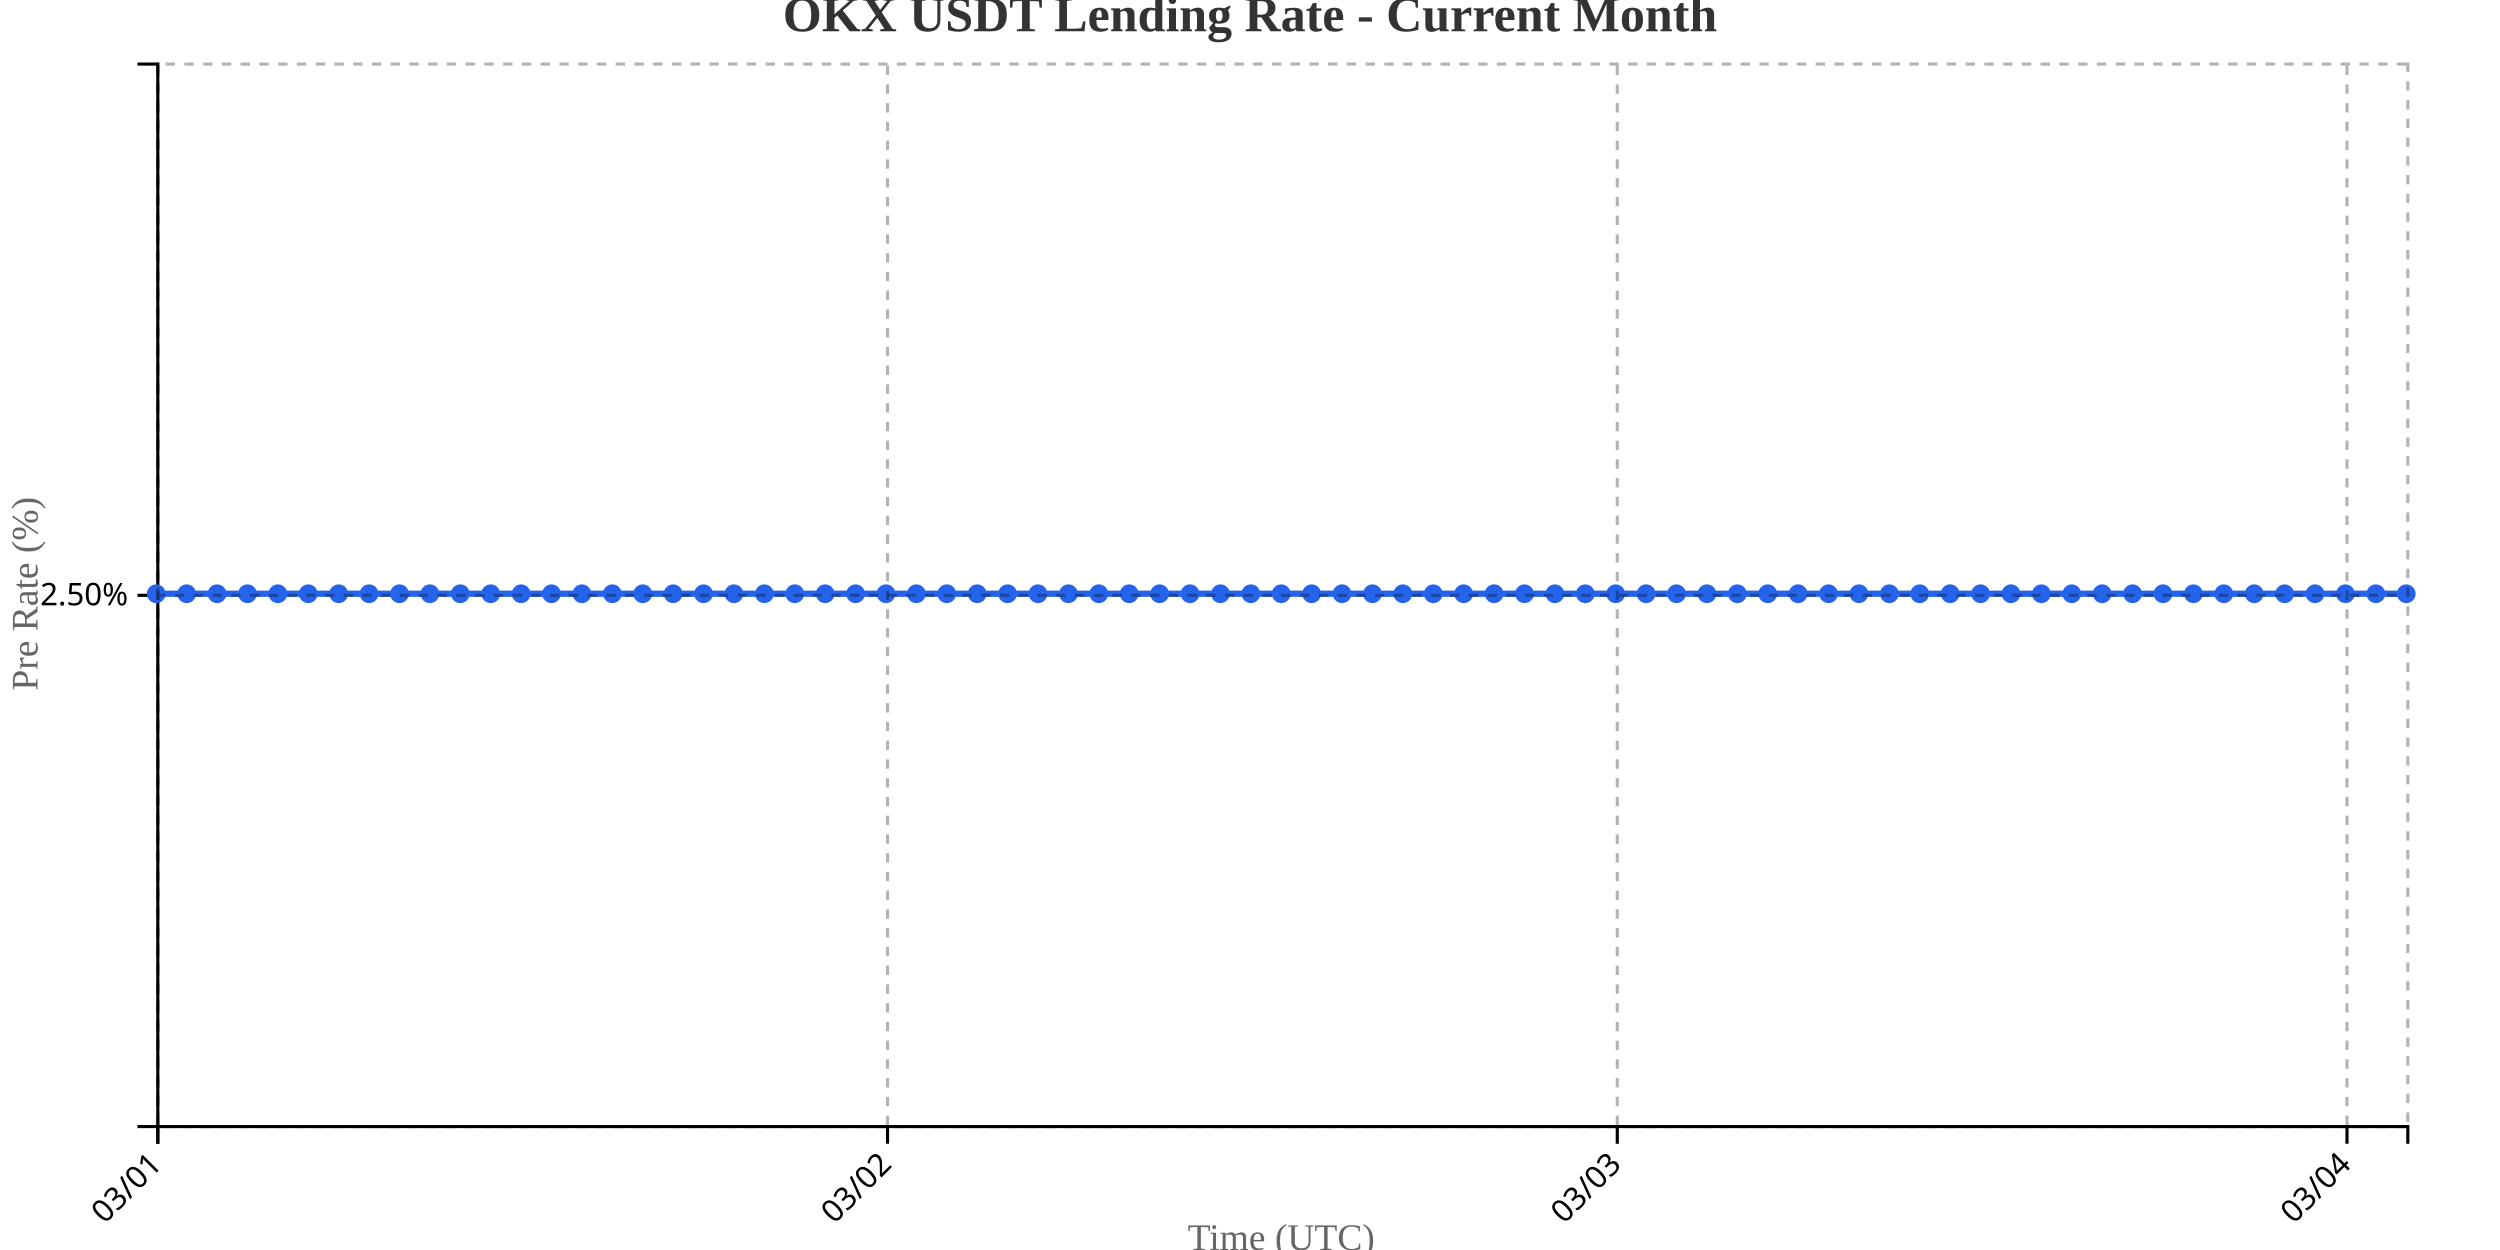
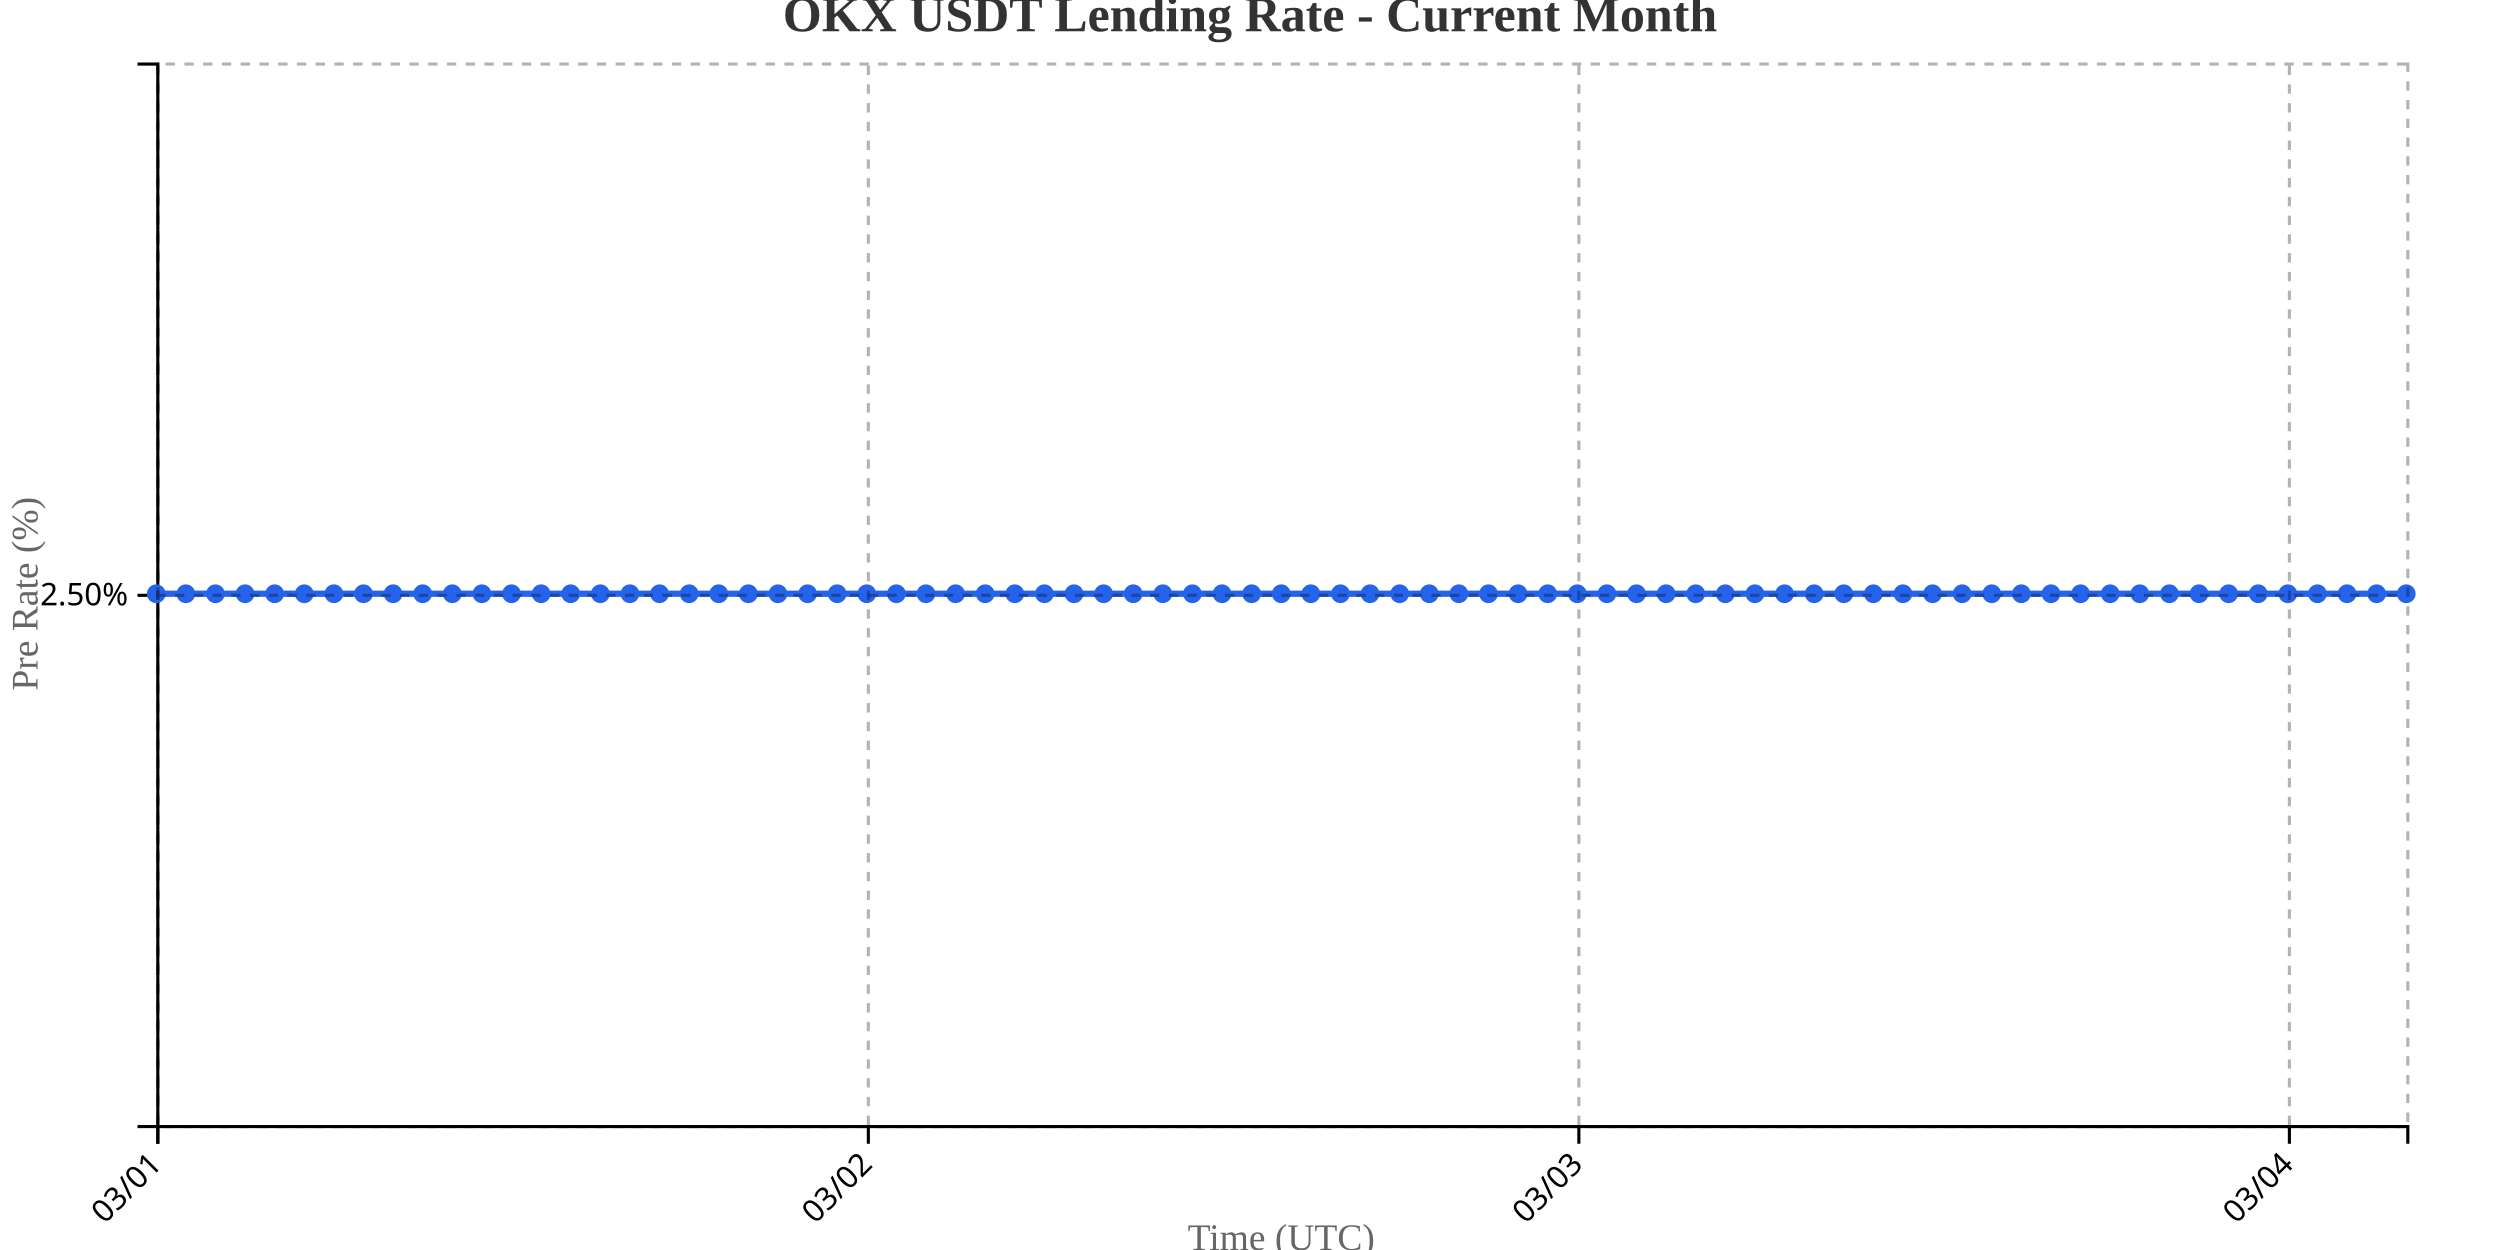
<svg xmlns="http://www.w3.org/2000/svg" width="800" height="400">
  <g transform="translate(50,20)">
    <g transform="translate(0,340)" fill="none" font-size="10" font-family="sans-serif" text-anchor="middle">
      <path class="domain" stroke="currentColor" d="M0.5,6V0.5H720.5V6" />
      <g class="tick" opacity="1" transform="translate(0.5,0)">
        <line stroke="currentColor" y2="6" />
        <text fill="currentColor" y="9" dy=".15em" style="text-anchor: end;" dx="-.8em" transform="rotate(-45)">03/01</text>
      </g>
-       <g class="tick" opacity="1" transform="translate(234.0135,0)">
+       <g class="tick" opacity="1" transform="translate(227.8684,0)">
        <line stroke="currentColor" y2="6" />
        <text fill="currentColor" y="9" dy=".15em" style="text-anchor: end;" dx="-.8em" transform="rotate(-45)">03/02</text>
      </g>
-       <g class="tick" opacity="1" transform="translate(467.527,0)">
+       <g class="tick" opacity="1" transform="translate(455.2368,0)">
        <line stroke="currentColor" y2="6" />
        <text fill="currentColor" y="9" dy=".15em" style="text-anchor: end;" dx="-.8em" transform="rotate(-45)">03/03</text>
      </g>
-       <g class="tick" opacity="1" transform="translate(701.0405,0)">
+       <g class="tick" opacity="1" transform="translate(682.6053,0)">
        <line stroke="currentColor" y2="6" />
        <text fill="currentColor" y="9" dy=".15em" style="text-anchor: end;" dx="-.8em" transform="rotate(-45)">03/04</text>
      </g>
    </g>
    <g fill="none" font-size="10" font-family="sans-serif" text-anchor="end">
      <path class="domain" stroke="currentColor" d="M-6,340.5H0.5V0.5H-6" />
      <g class="tick" opacity="1" transform="translate(0,170.5)">
        <line stroke="currentColor" x2="-6" />
        <text fill="currentColor" x="-9" dy="0.32em">2.50%</text>
      </g>
    </g>
    <text transform="rotate(-90)" y="-50" x="-170" dy="1em" style="text-anchor: middle; font-size: 12px; fill: #666;">Pre Rate (%)</text>
    <text transform="translate(360, 380)" style="text-anchor: middle; font-size: 12px; fill: #666;">Time (UTC)</text>
-     <path fill="none" stroke="#2563eb" stroke-width="2" d="M0,170C3.243,170,6.486,170,9.73,170C12.973,170,16.216,170,19.459,170C22.703,170,25.946,170,29.189,170C32.432,170,35.676,170,38.919,170C42.162,170,45.405,170,48.649,170C51.892,170,55.135,170,58.378,170C61.622,170,64.865,170,68.108,170C71.351,170,74.595,170,77.838,170C81.081,170,84.324,170,87.568,170C90.811,170,94.054,170,97.297,170C100.541,170,103.784,170,107.027,170C110.27,170,113.514,170,116.757,170C120,170,123.243,170,126.486,170C129.73,170,132.973,170,136.216,170C139.459,170,142.703,170,145.946,170C149.189,170,152.432,170,155.676,170C158.919,170,162.162,170,165.405,170C168.649,170,171.892,170,175.135,170C178.378,170,181.622,170,184.865,170C188.108,170,191.351,170,194.595,170C197.838,170,201.081,170,204.324,170C207.568,170,210.811,170,214.054,170C217.297,170,220.541,170,223.784,170C227.027,170,230.27,170,233.514,170C236.757,170,240,170,243.243,170C246.486,170,249.73,170,252.973,170C256.216,170,259.459,170,262.703,170C265.946,170,269.189,170,272.432,170C275.676,170,278.919,170,282.162,170C285.405,170,288.649,170,291.892,170C295.135,170,298.378,170,301.622,170C304.865,170,308.108,170,311.351,170C314.595,170,317.838,170,321.081,170C324.324,170,327.568,170,330.811,170C334.054,170,337.297,170,340.541,170C343.784,170,347.027,170,350.27,170C353.514,170,356.757,170,360,170C363.243,170,366.486,170,369.73,170C372.973,170,376.216,170,379.459,170C382.703,170,385.946,170,389.189,170C392.432,170,395.676,170,398.919,170C402.162,170,405.405,170,408.649,170C411.892,170,415.135,170,418.378,170C421.622,170,424.865,170,428.108,170C431.351,170,434.595,170,437.838,170C441.081,170,444.324,170,447.568,170C450.811,170,454.054,170,457.297,170C460.541,170,463.784,170,467.027,170C470.27,170,473.514,170,476.757,170C480,170,483.243,170,486.486,170C489.73,170,492.973,170,496.216,170C499.459,170,502.703,170,505.946,170C509.189,170,512.432,170,515.676,170C518.919,170,522.162,170,525.405,170C528.649,170,531.892,170,535.135,170C538.378,170,541.622,170,544.865,170C548.108,170,551.351,170,554.595,170C557.838,170,561.081,170,564.324,170C567.568,170,570.811,170,574.054,170C577.297,170,580.541,170,583.784,170C587.027,170,590.27,170,593.514,170C596.757,170,600,170,603.243,170C606.486,170,609.73,170,612.973,170C616.216,170,619.459,170,622.703,170C625.946,170,629.189,170,632.432,170C635.676,170,638.919,170,642.162,170C645.405,170,648.649,170,651.892,170C655.135,170,658.378,170,661.622,170C664.865,170,668.108,170,671.351,170C674.595,170,677.838,170,681.081,170C684.324,170,687.568,170,690.811,170C694.054,170,697.297,170,700.541,170C703.784,170,707.027,170,710.27,170C713.514,170,716.757,170,720,170" />
+     <path fill="none" stroke="#2563eb" stroke-width="2" d="M0,170C3.158,170,6.316,170,9.474,170C12.632,170,15.789,170,18.947,170C22.105,170,25.263,170,28.421,170C31.579,170,34.737,170,37.895,170C41.053,170,44.211,170,47.368,170C50.526,170,53.684,170,56.842,170C60,170,63.158,170,66.316,170C69.474,170,72.632,170,75.789,170C78.947,170,82.105,170,85.263,170C88.421,170,91.579,170,94.737,170C97.895,170,101.053,170,104.211,170C107.368,170,110.526,170,113.684,170C116.842,170,120,170,123.158,170C126.316,170,129.474,170,132.632,170C135.789,170,138.947,170,142.105,170C145.263,170,148.421,170,151.579,170C154.737,170,157.895,170,161.053,170C164.211,170,167.368,170,170.526,170C173.684,170,176.842,170,180,170C183.158,170,186.316,170,189.474,170C192.632,170,195.789,170,198.947,170C202.105,170,205.263,170,208.421,170C211.579,170,214.737,170,217.895,170C221.053,170,224.211,170,227.368,170C230.526,170,233.684,170,236.842,170C240,170,243.158,170,246.316,170C249.474,170,252.632,170,255.789,170C258.947,170,262.105,170,265.263,170C268.421,170,271.579,170,274.737,170C277.895,170,281.053,170,284.211,170C287.368,170,290.526,170,293.684,170C296.842,170,300,170,303.158,170C306.316,170,309.474,170,312.632,170C315.789,170,318.947,170,322.105,170C325.263,170,328.421,170,331.579,170C334.737,170,337.895,170,341.053,170C344.211,170,347.368,170,350.526,170C353.684,170,356.842,170,360,170C363.158,170,366.316,170,369.474,170C372.632,170,375.789,170,378.947,170C382.105,170,385.263,170,388.421,170C391.579,170,394.737,170,397.895,170C401.053,170,404.211,170,407.368,170C410.526,170,413.684,170,416.842,170C420,170,423.158,170,426.316,170C429.474,170,432.632,170,435.789,170C438.947,170,442.105,170,445.263,170C448.421,170,451.579,170,454.737,170C457.895,170,461.053,170,464.211,170C467.368,170,470.526,170,473.684,170C476.842,170,480,170,483.158,170C486.316,170,489.474,170,492.632,170C495.789,170,498.947,170,502.105,170C505.263,170,508.421,170,511.579,170C514.737,170,517.895,170,521.053,170C524.211,170,527.368,170,530.526,170C533.684,170,536.842,170,540,170C543.158,170,546.316,170,549.474,170C552.632,170,555.789,170,558.947,170C562.105,170,565.263,170,568.421,170C571.579,170,574.737,170,577.895,170C581.053,170,584.211,170,587.368,170C590.526,170,593.684,170,596.842,170C600,170,603.158,170,606.316,170C609.474,170,612.632,170,615.789,170C618.947,170,622.105,170,625.263,170C628.421,170,631.579,170,634.737,170C637.895,170,641.053,170,644.211,170C647.368,170,650.526,170,653.684,170C656.842,170,660,170,663.158,170C666.316,170,669.474,170,672.632,170C675.789,170,678.947,170,682.105,170C685.263,170,688.421,170,691.579,170C694.737,170,697.895,170,701.053,170C704.211,170,707.368,170,710.526,170C713.684,170,716.842,170,720,170" />
    <circle class="dot" cx="0" cy="170" r="3" fill="#2563eb" />
-     <circle class="dot" cx="9.73" cy="170" r="3" fill="#2563eb" />
-     <circle class="dot" cx="19.459" cy="170" r="3" fill="#2563eb" />
-     <circle class="dot" cx="29.189" cy="170" r="3" fill="#2563eb" />
-     <circle class="dot" cx="38.919" cy="170" r="3" fill="#2563eb" />
-     <circle class="dot" cx="48.649" cy="170" r="3" fill="#2563eb" />
-     <circle class="dot" cx="58.378" cy="170" r="3" fill="#2563eb" />
-     <circle class="dot" cx="68.108" cy="170" r="3" fill="#2563eb" />
-     <circle class="dot" cx="77.838" cy="170" r="3" fill="#2563eb" />
-     <circle class="dot" cx="87.568" cy="170" r="3" fill="#2563eb" />
-     <circle class="dot" cx="97.297" cy="170" r="3" fill="#2563eb" />
-     <circle class="dot" cx="107.027" cy="170" r="3" fill="#2563eb" />
-     <circle class="dot" cx="116.757" cy="170" r="3" fill="#2563eb" />
-     <circle class="dot" cx="126.486" cy="170" r="3" fill="#2563eb" />
-     <circle class="dot" cx="136.216" cy="170" r="3" fill="#2563eb" />
-     <circle class="dot" cx="145.946" cy="170" r="3" fill="#2563eb" />
-     <circle class="dot" cx="155.676" cy="170" r="3" fill="#2563eb" />
-     <circle class="dot" cx="165.405" cy="170" r="3" fill="#2563eb" />
-     <circle class="dot" cx="175.135" cy="170" r="3" fill="#2563eb" />
-     <circle class="dot" cx="184.865" cy="170" r="3" fill="#2563eb" />
-     <circle class="dot" cx="194.595" cy="170" r="3" fill="#2563eb" />
-     <circle class="dot" cx="204.324" cy="170" r="3" fill="#2563eb" />
-     <circle class="dot" cx="214.054" cy="170" r="3" fill="#2563eb" />
-     <circle class="dot" cx="223.784" cy="170" r="3" fill="#2563eb" />
-     <circle class="dot" cx="233.514" cy="170" r="3" fill="#2563eb" />
-     <circle class="dot" cx="243.243" cy="170" r="3" fill="#2563eb" />
-     <circle class="dot" cx="252.973" cy="170" r="3" fill="#2563eb" />
-     <circle class="dot" cx="262.703" cy="170" r="3" fill="#2563eb" />
-     <circle class="dot" cx="272.432" cy="170" r="3" fill="#2563eb" />
-     <circle class="dot" cx="282.162" cy="170" r="3" fill="#2563eb" />
-     <circle class="dot" cx="291.892" cy="170" r="3" fill="#2563eb" />
-     <circle class="dot" cx="301.622" cy="170" r="3" fill="#2563eb" />
-     <circle class="dot" cx="311.351" cy="170" r="3" fill="#2563eb" />
-     <circle class="dot" cx="321.081" cy="170" r="3" fill="#2563eb" />
-     <circle class="dot" cx="330.811" cy="170" r="3" fill="#2563eb" />
-     <circle class="dot" cx="340.541" cy="170" r="3" fill="#2563eb" />
-     <circle class="dot" cx="350.27" cy="170" r="3" fill="#2563eb" />
+     <circle class="dot" cx="9.474" cy="170" r="3" fill="#2563eb" />
+     <circle class="dot" cx="18.947" cy="170" r="3" fill="#2563eb" />
+     <circle class="dot" cx="28.421" cy="170" r="3" fill="#2563eb" />
+     <circle class="dot" cx="37.895" cy="170" r="3" fill="#2563eb" />
+     <circle class="dot" cx="47.368" cy="170" r="3" fill="#2563eb" />
+     <circle class="dot" cx="56.842" cy="170" r="3" fill="#2563eb" />
+     <circle class="dot" cx="66.316" cy="170" r="3" fill="#2563eb" />
+     <circle class="dot" cx="75.789" cy="170" r="3" fill="#2563eb" />
+     <circle class="dot" cx="85.263" cy="170" r="3" fill="#2563eb" />
+     <circle class="dot" cx="94.737" cy="170" r="3" fill="#2563eb" />
+     <circle class="dot" cx="104.211" cy="170" r="3" fill="#2563eb" />
+     <circle class="dot" cx="113.684" cy="170" r="3" fill="#2563eb" />
+     <circle class="dot" cx="123.158" cy="170" r="3" fill="#2563eb" />
+     <circle class="dot" cx="132.632" cy="170" r="3" fill="#2563eb" />
+     <circle class="dot" cx="142.105" cy="170" r="3" fill="#2563eb" />
+     <circle class="dot" cx="151.579" cy="170" r="3" fill="#2563eb" />
+     <circle class="dot" cx="161.053" cy="170" r="3" fill="#2563eb" />
+     <circle class="dot" cx="170.526" cy="170" r="3" fill="#2563eb" />
+     <circle class="dot" cx="180" cy="170" r="3" fill="#2563eb" />
+     <circle class="dot" cx="189.474" cy="170" r="3" fill="#2563eb" />
+     <circle class="dot" cx="198.947" cy="170" r="3" fill="#2563eb" />
+     <circle class="dot" cx="208.421" cy="170" r="3" fill="#2563eb" />
+     <circle class="dot" cx="217.895" cy="170" r="3" fill="#2563eb" />
+     <circle class="dot" cx="227.368" cy="170" r="3" fill="#2563eb" />
+     <circle class="dot" cx="236.842" cy="170" r="3" fill="#2563eb" />
+     <circle class="dot" cx="246.316" cy="170" r="3" fill="#2563eb" />
+     <circle class="dot" cx="255.789" cy="170" r="3" fill="#2563eb" />
+     <circle class="dot" cx="265.263" cy="170" r="3" fill="#2563eb" />
+     <circle class="dot" cx="274.737" cy="170" r="3" fill="#2563eb" />
+     <circle class="dot" cx="284.211" cy="170" r="3" fill="#2563eb" />
+     <circle class="dot" cx="293.684" cy="170" r="3" fill="#2563eb" />
+     <circle class="dot" cx="303.158" cy="170" r="3" fill="#2563eb" />
+     <circle class="dot" cx="312.632" cy="170" r="3" fill="#2563eb" />
+     <circle class="dot" cx="322.105" cy="170" r="3" fill="#2563eb" />
+     <circle class="dot" cx="331.579" cy="170" r="3" fill="#2563eb" />
+     <circle class="dot" cx="341.053" cy="170" r="3" fill="#2563eb" />
+     <circle class="dot" cx="350.526" cy="170" r="3" fill="#2563eb" />
    <circle class="dot" cx="360" cy="170" r="3" fill="#2563eb" />
-     <circle class="dot" cx="369.73" cy="170" r="3" fill="#2563eb" />
-     <circle class="dot" cx="379.459" cy="170" r="3" fill="#2563eb" />
-     <circle class="dot" cx="389.189" cy="170" r="3" fill="#2563eb" />
-     <circle class="dot" cx="398.919" cy="170" r="3" fill="#2563eb" />
-     <circle class="dot" cx="408.649" cy="170" r="3" fill="#2563eb" />
-     <circle class="dot" cx="418.378" cy="170" r="3" fill="#2563eb" />
-     <circle class="dot" cx="428.108" cy="170" r="3" fill="#2563eb" />
-     <circle class="dot" cx="437.838" cy="170" r="3" fill="#2563eb" />
-     <circle class="dot" cx="447.568" cy="170" r="3" fill="#2563eb" />
-     <circle class="dot" cx="457.297" cy="170" r="3" fill="#2563eb" />
-     <circle class="dot" cx="467.027" cy="170" r="3" fill="#2563eb" />
-     <circle class="dot" cx="476.757" cy="170" r="3" fill="#2563eb" />
-     <circle class="dot" cx="486.486" cy="170" r="3" fill="#2563eb" />
-     <circle class="dot" cx="496.216" cy="170" r="3" fill="#2563eb" />
-     <circle class="dot" cx="505.946" cy="170" r="3" fill="#2563eb" />
-     <circle class="dot" cx="515.676" cy="170" r="3" fill="#2563eb" />
-     <circle class="dot" cx="525.405" cy="170" r="3" fill="#2563eb" />
-     <circle class="dot" cx="535.135" cy="170" r="3" fill="#2563eb" />
-     <circle class="dot" cx="544.865" cy="170" r="3" fill="#2563eb" />
-     <circle class="dot" cx="554.595" cy="170" r="3" fill="#2563eb" />
-     <circle class="dot" cx="564.324" cy="170" r="3" fill="#2563eb" />
-     <circle class="dot" cx="574.054" cy="170" r="3" fill="#2563eb" />
-     <circle class="dot" cx="583.784" cy="170" r="3" fill="#2563eb" />
-     <circle class="dot" cx="593.514" cy="170" r="3" fill="#2563eb" />
-     <circle class="dot" cx="603.243" cy="170" r="3" fill="#2563eb" />
-     <circle class="dot" cx="612.973" cy="170" r="3" fill="#2563eb" />
-     <circle class="dot" cx="622.703" cy="170" r="3" fill="#2563eb" />
-     <circle class="dot" cx="632.432" cy="170" r="3" fill="#2563eb" />
-     <circle class="dot" cx="642.162" cy="170" r="3" fill="#2563eb" />
-     <circle class="dot" cx="651.892" cy="170" r="3" fill="#2563eb" />
-     <circle class="dot" cx="661.622" cy="170" r="3" fill="#2563eb" />
-     <circle class="dot" cx="671.351" cy="170" r="3" fill="#2563eb" />
-     <circle class="dot" cx="681.081" cy="170" r="3" fill="#2563eb" />
-     <circle class="dot" cx="690.811" cy="170" r="3" fill="#2563eb" />
-     <circle class="dot" cx="700.541" cy="170" r="3" fill="#2563eb" />
-     <circle class="dot" cx="710.27" cy="170" r="3" fill="#2563eb" />
+     <circle class="dot" cx="369.474" cy="170" r="3" fill="#2563eb" />
+     <circle class="dot" cx="378.947" cy="170" r="3" fill="#2563eb" />
+     <circle class="dot" cx="388.421" cy="170" r="3" fill="#2563eb" />
+     <circle class="dot" cx="397.895" cy="170" r="3" fill="#2563eb" />
+     <circle class="dot" cx="407.368" cy="170" r="3" fill="#2563eb" />
+     <circle class="dot" cx="416.842" cy="170" r="3" fill="#2563eb" />
+     <circle class="dot" cx="426.316" cy="170" r="3" fill="#2563eb" />
+     <circle class="dot" cx="435.789" cy="170" r="3" fill="#2563eb" />
+     <circle class="dot" cx="445.263" cy="170" r="3" fill="#2563eb" />
+     <circle class="dot" cx="454.737" cy="170" r="3" fill="#2563eb" />
+     <circle class="dot" cx="464.211" cy="170" r="3" fill="#2563eb" />
+     <circle class="dot" cx="473.684" cy="170" r="3" fill="#2563eb" />
+     <circle class="dot" cx="483.158" cy="170" r="3" fill="#2563eb" />
+     <circle class="dot" cx="492.632" cy="170" r="3" fill="#2563eb" />
+     <circle class="dot" cx="502.105" cy="170" r="3" fill="#2563eb" />
+     <circle class="dot" cx="511.579" cy="170" r="3" fill="#2563eb" />
+     <circle class="dot" cx="521.053" cy="170" r="3" fill="#2563eb" />
+     <circle class="dot" cx="530.526" cy="170" r="3" fill="#2563eb" />
+     <circle class="dot" cx="540" cy="170" r="3" fill="#2563eb" />
+     <circle class="dot" cx="549.474" cy="170" r="3" fill="#2563eb" />
+     <circle class="dot" cx="558.947" cy="170" r="3" fill="#2563eb" />
+     <circle class="dot" cx="568.421" cy="170" r="3" fill="#2563eb" />
+     <circle class="dot" cx="577.895" cy="170" r="3" fill="#2563eb" />
+     <circle class="dot" cx="587.368" cy="170" r="3" fill="#2563eb" />
+     <circle class="dot" cx="596.842" cy="170" r="3" fill="#2563eb" />
+     <circle class="dot" cx="606.316" cy="170" r="3" fill="#2563eb" />
+     <circle class="dot" cx="615.789" cy="170" r="3" fill="#2563eb" />
+     <circle class="dot" cx="625.263" cy="170" r="3" fill="#2563eb" />
+     <circle class="dot" cx="634.737" cy="170" r="3" fill="#2563eb" />
+     <circle class="dot" cx="644.211" cy="170" r="3" fill="#2563eb" />
+     <circle class="dot" cx="653.684" cy="170" r="3" fill="#2563eb" />
+     <circle class="dot" cx="663.158" cy="170" r="3" fill="#2563eb" />
+     <circle class="dot" cx="672.632" cy="170" r="3" fill="#2563eb" />
+     <circle class="dot" cx="682.105" cy="170" r="3" fill="#2563eb" />
+     <circle class="dot" cx="691.579" cy="170" r="3" fill="#2563eb" />
+     <circle class="dot" cx="701.053" cy="170" r="3" fill="#2563eb" />
+     <circle class="dot" cx="710.526" cy="170" r="3" fill="#2563eb" />
    <circle class="dot" cx="720" cy="170" r="3" fill="#2563eb" />
    <g class="grid" transform="translate(0,340)" fill="none" font-size="10" font-family="sans-serif" text-anchor="middle" style="stroke-dasharray: 3,3; opacity: 0.3;">
      <path class="domain" stroke="currentColor" d="M0.5,-340V0.5H720.5V-340" />
      <g class="tick" opacity="1" transform="translate(0.5,0)">
        <line stroke="currentColor" y2="-340" />
        <text fill="currentColor" y="3" dy="0.71em" />
      </g>
-       <g class="tick" opacity="1" transform="translate(234.0135,0)">
+       <g class="tick" opacity="1" transform="translate(227.8684,0)">
        <line stroke="currentColor" y2="-340" />
        <text fill="currentColor" y="3" dy="0.71em" />
      </g>
-       <g class="tick" opacity="1" transform="translate(467.527,0)">
+       <g class="tick" opacity="1" transform="translate(455.2368,0)">
        <line stroke="currentColor" y2="-340" />
        <text fill="currentColor" y="3" dy="0.71em" />
      </g>
-       <g class="tick" opacity="1" transform="translate(701.0405,0)">
+       <g class="tick" opacity="1" transform="translate(682.6053,0)">
        <line stroke="currentColor" y2="-340" />
        <text fill="currentColor" y="3" dy="0.71em" />
      </g>
    </g>
    <g class="grid" fill="none" font-size="10" font-family="sans-serif" text-anchor="end" style="stroke-dasharray: 3,3; opacity: 0.3;">
      <path class="domain" stroke="currentColor" d="M720,340.5H0.5V0.5H720" />
      <g class="tick" opacity="1" transform="translate(0,170.5)">
        <line stroke="currentColor" x2="720" />
        <text fill="currentColor" x="-3" dy="0.32em" />
      </g>
    </g>
  </g>
  <text x="400" y="10" text-anchor="middle" style="font-size: 16px; font-weight: bold; fill: #333;">OKX USDT Lending Rate - Current Month</text>
</svg>
